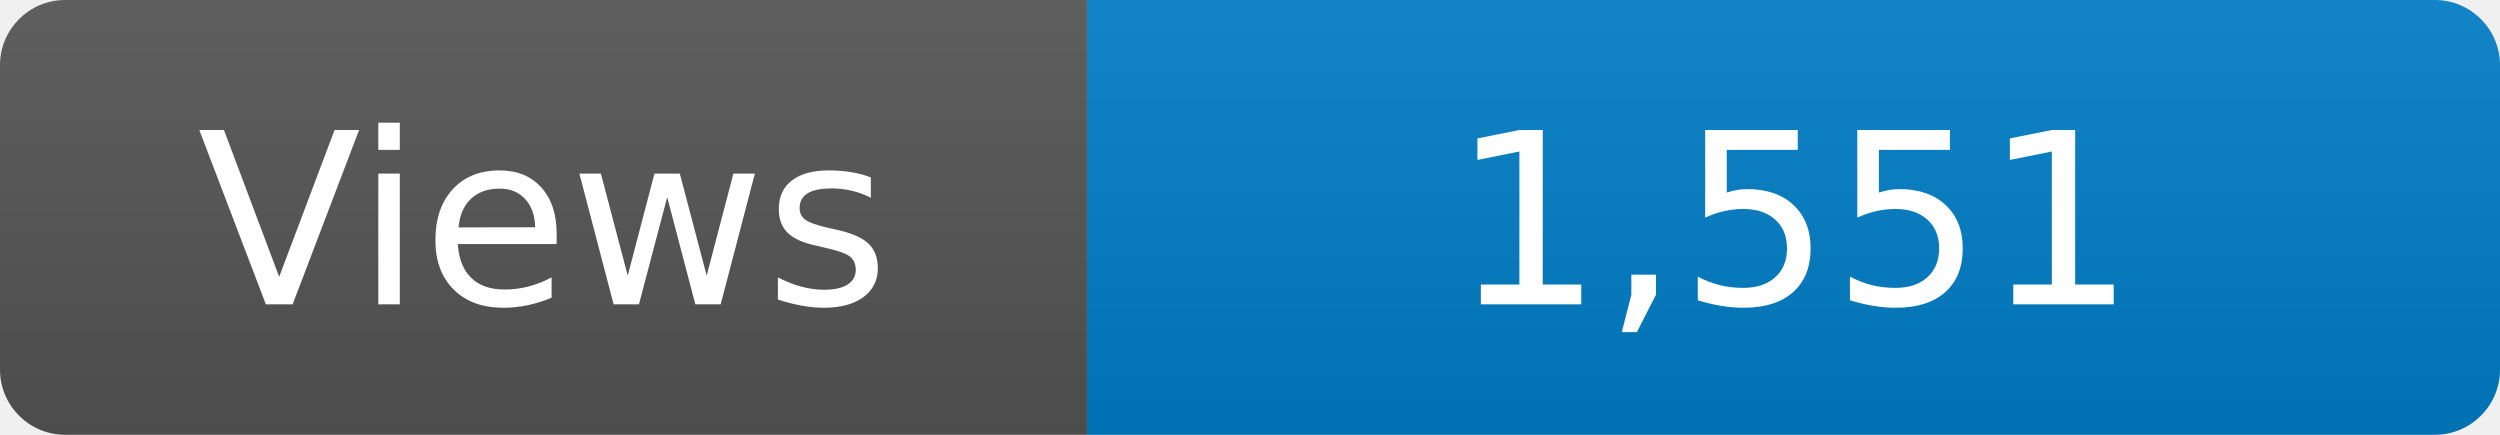
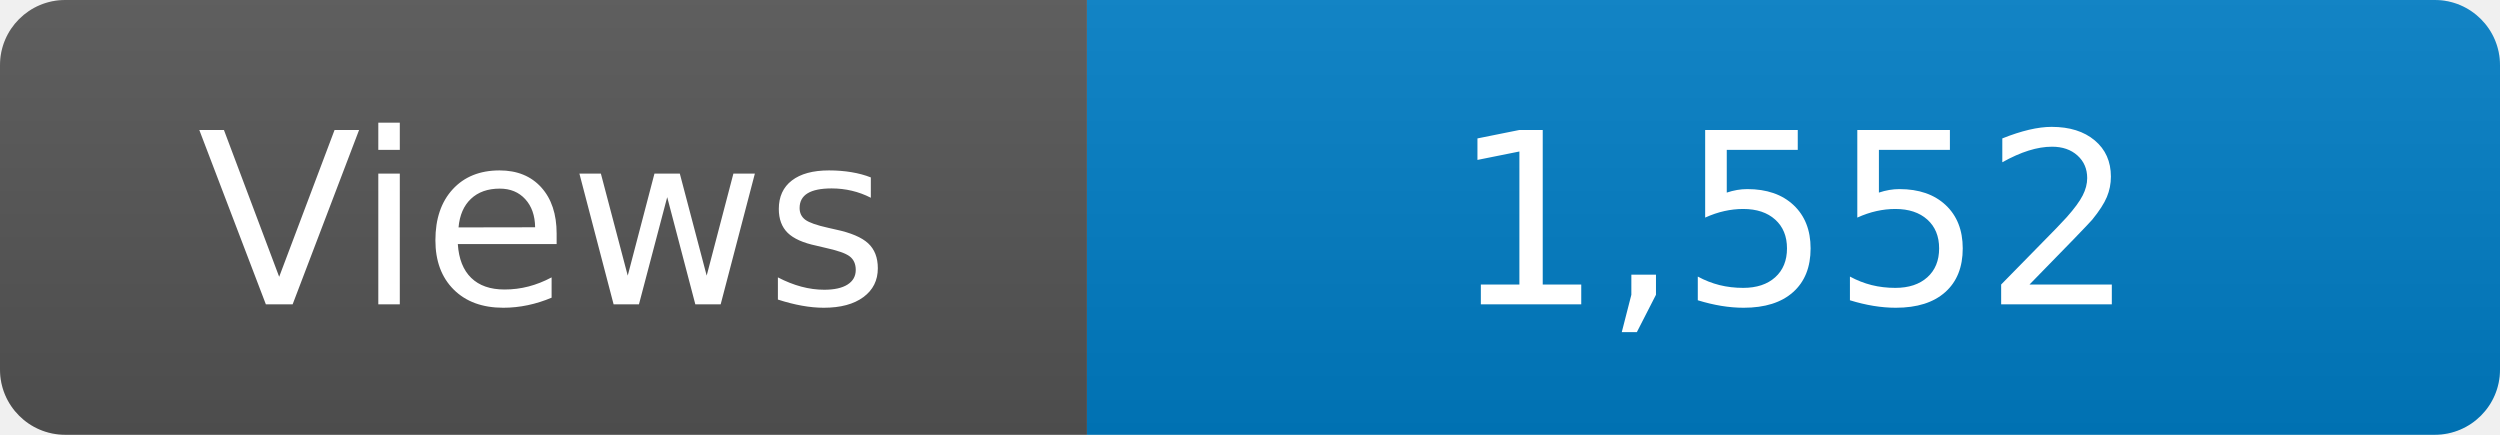
<svg xmlns="http://www.w3.org/2000/svg" width="115" height="20" role="img" aria-label="Maintained?: yes">
  <linearGradient id="s" x2="0" y2="100%">
    <stop offset="0" stop-color="#bbb" stop-opacity=".1" />
    <stop offset="1" stop-opacity=".1" />
  </linearGradient>
  <clipPath id="r">
    <rect width="115" height="20" rx="3" fill="#fff" />
  </clipPath>
  <g clip-path="url(#r)">
    <rect width="50" height="20" fill="#555" />
    <rect x="50" width="160" height="20" fill="#007ec6" />
    <rect width="115" height="20" fill="url(#s)" />
  </g>
  <g fill="#fff" text-anchor="middle" font-family="Verdana,Geneva,DejaVu Sans,sans-serif" font-size="110">
    <text x="250" y="140" transform="scale(.1)" fill="#fff">Views</text>
-     <text x="825" y="140" transform="scale(.1)" fill="#fff">1,551</text>
+     <text x="825" y="140" transform="scale(.1)" fill="#fff">1,552</text>
  </g>
</svg>
